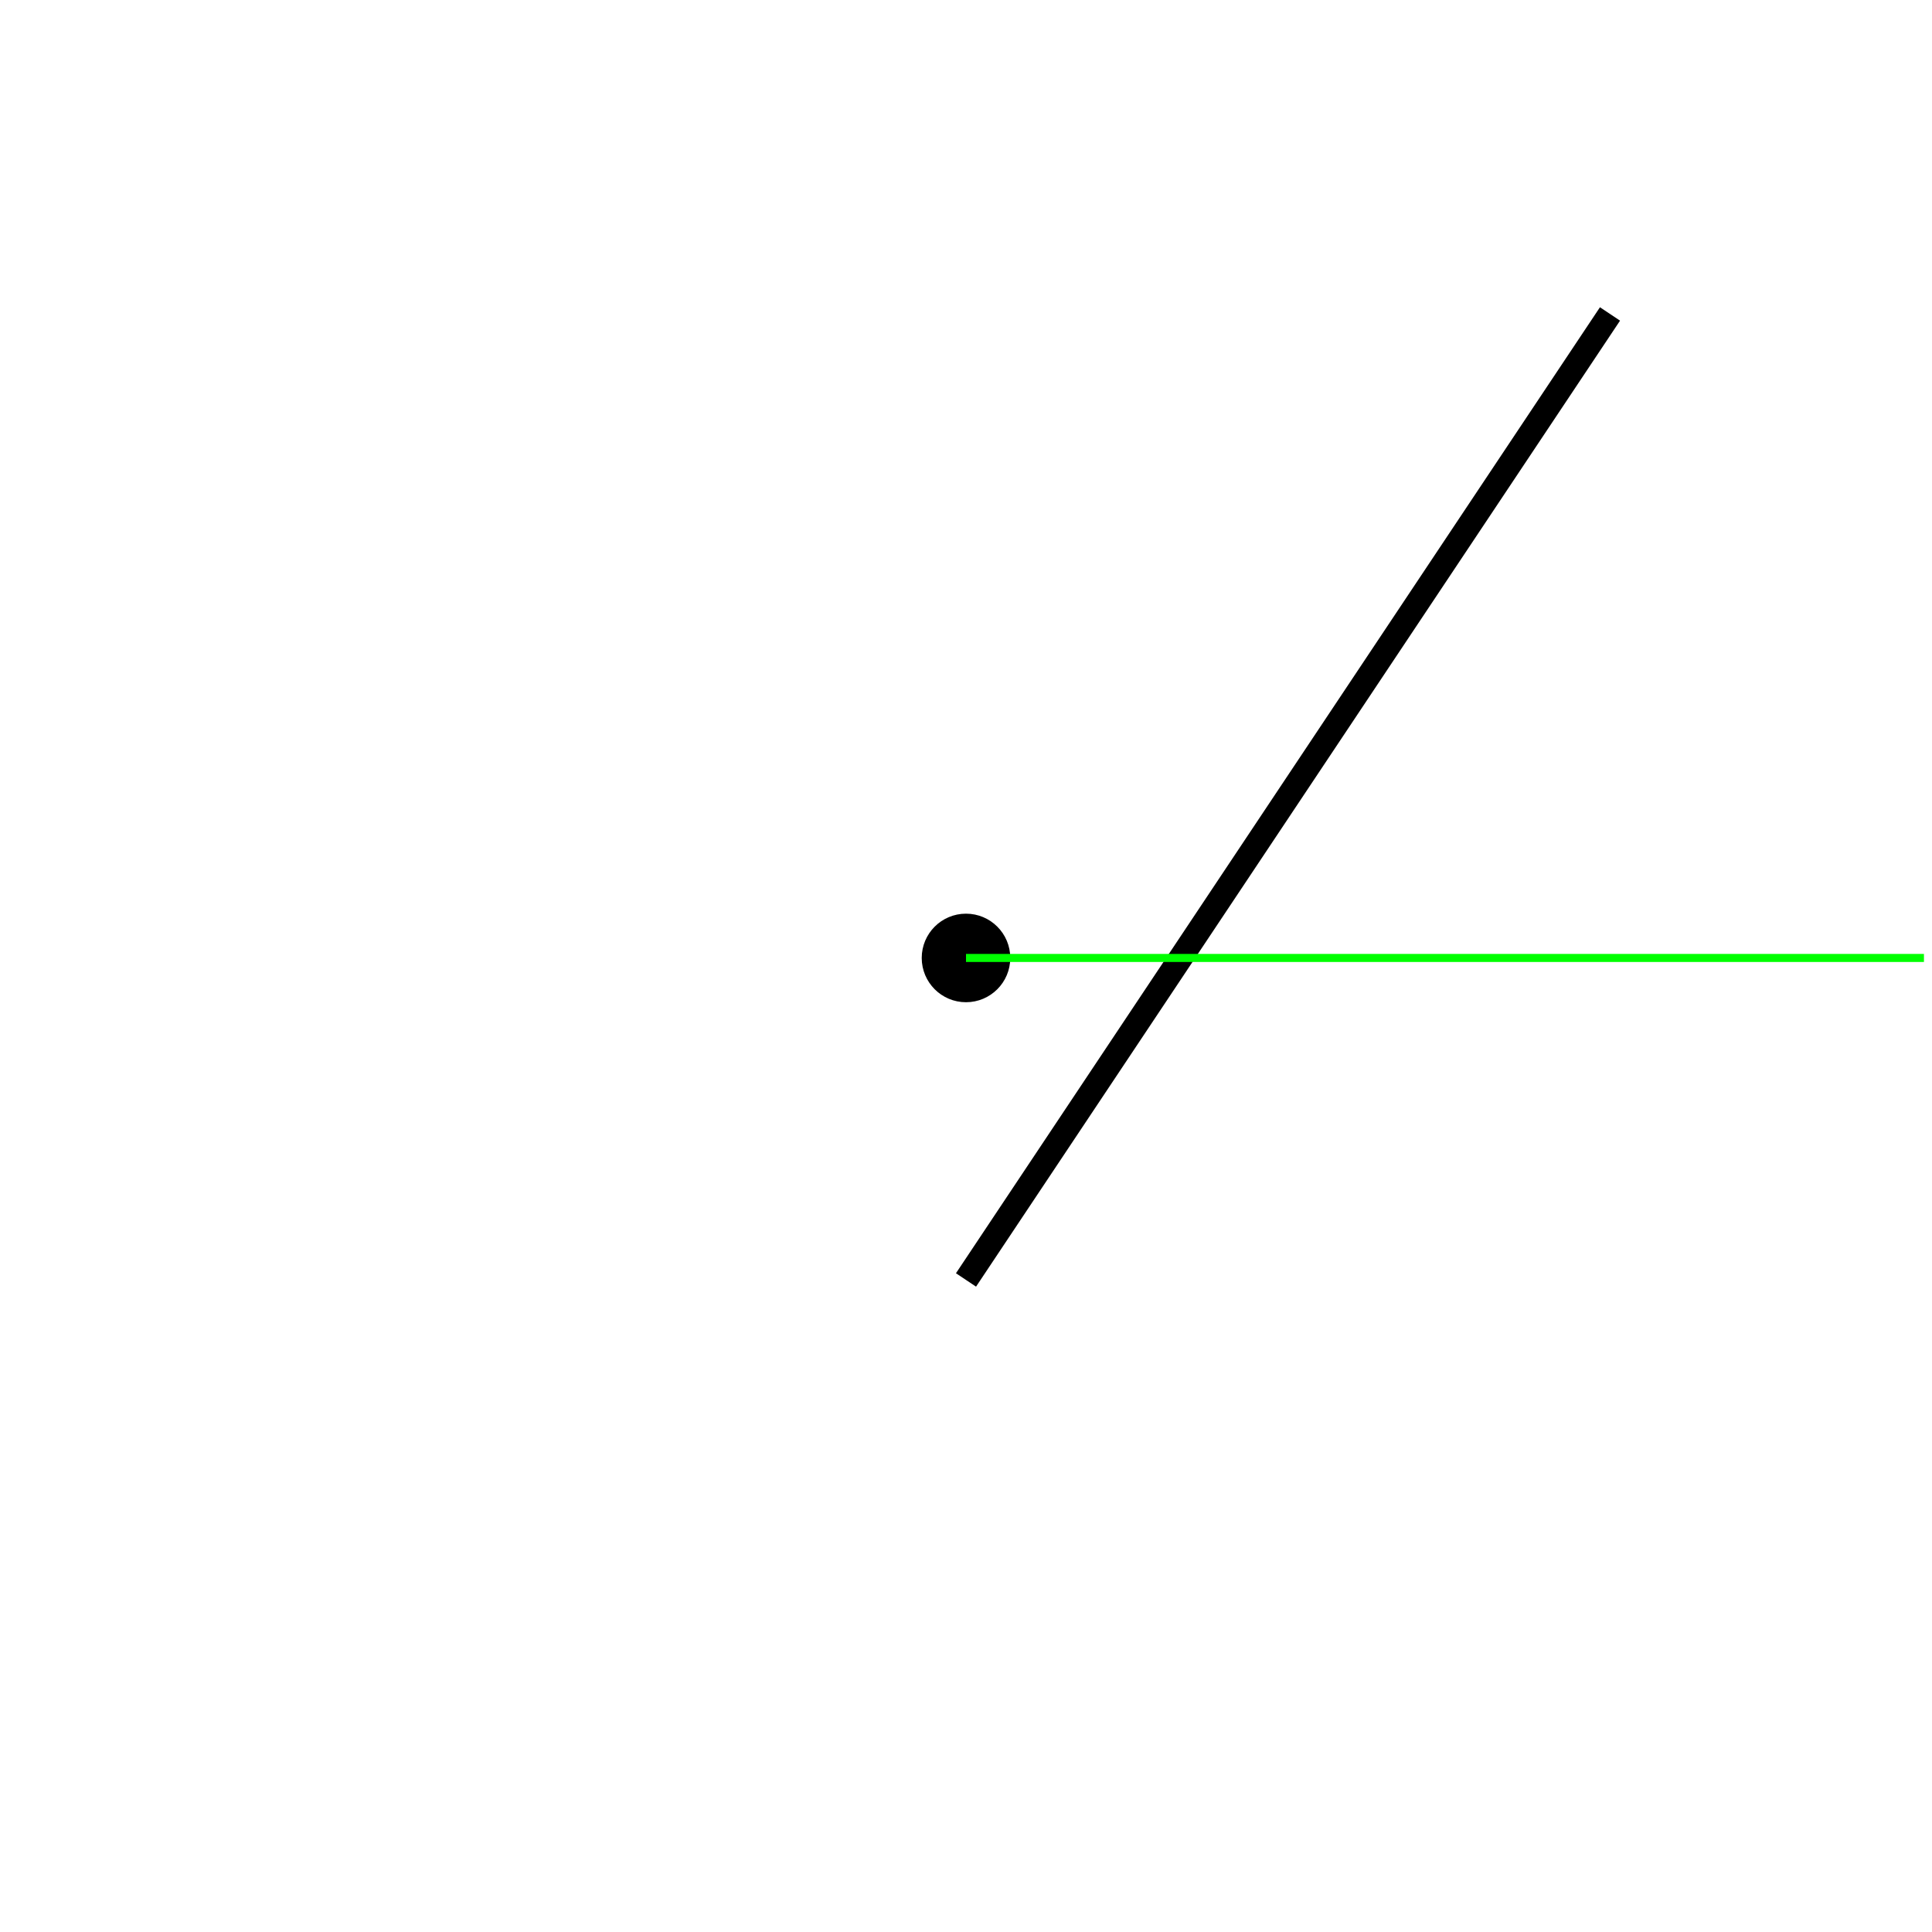
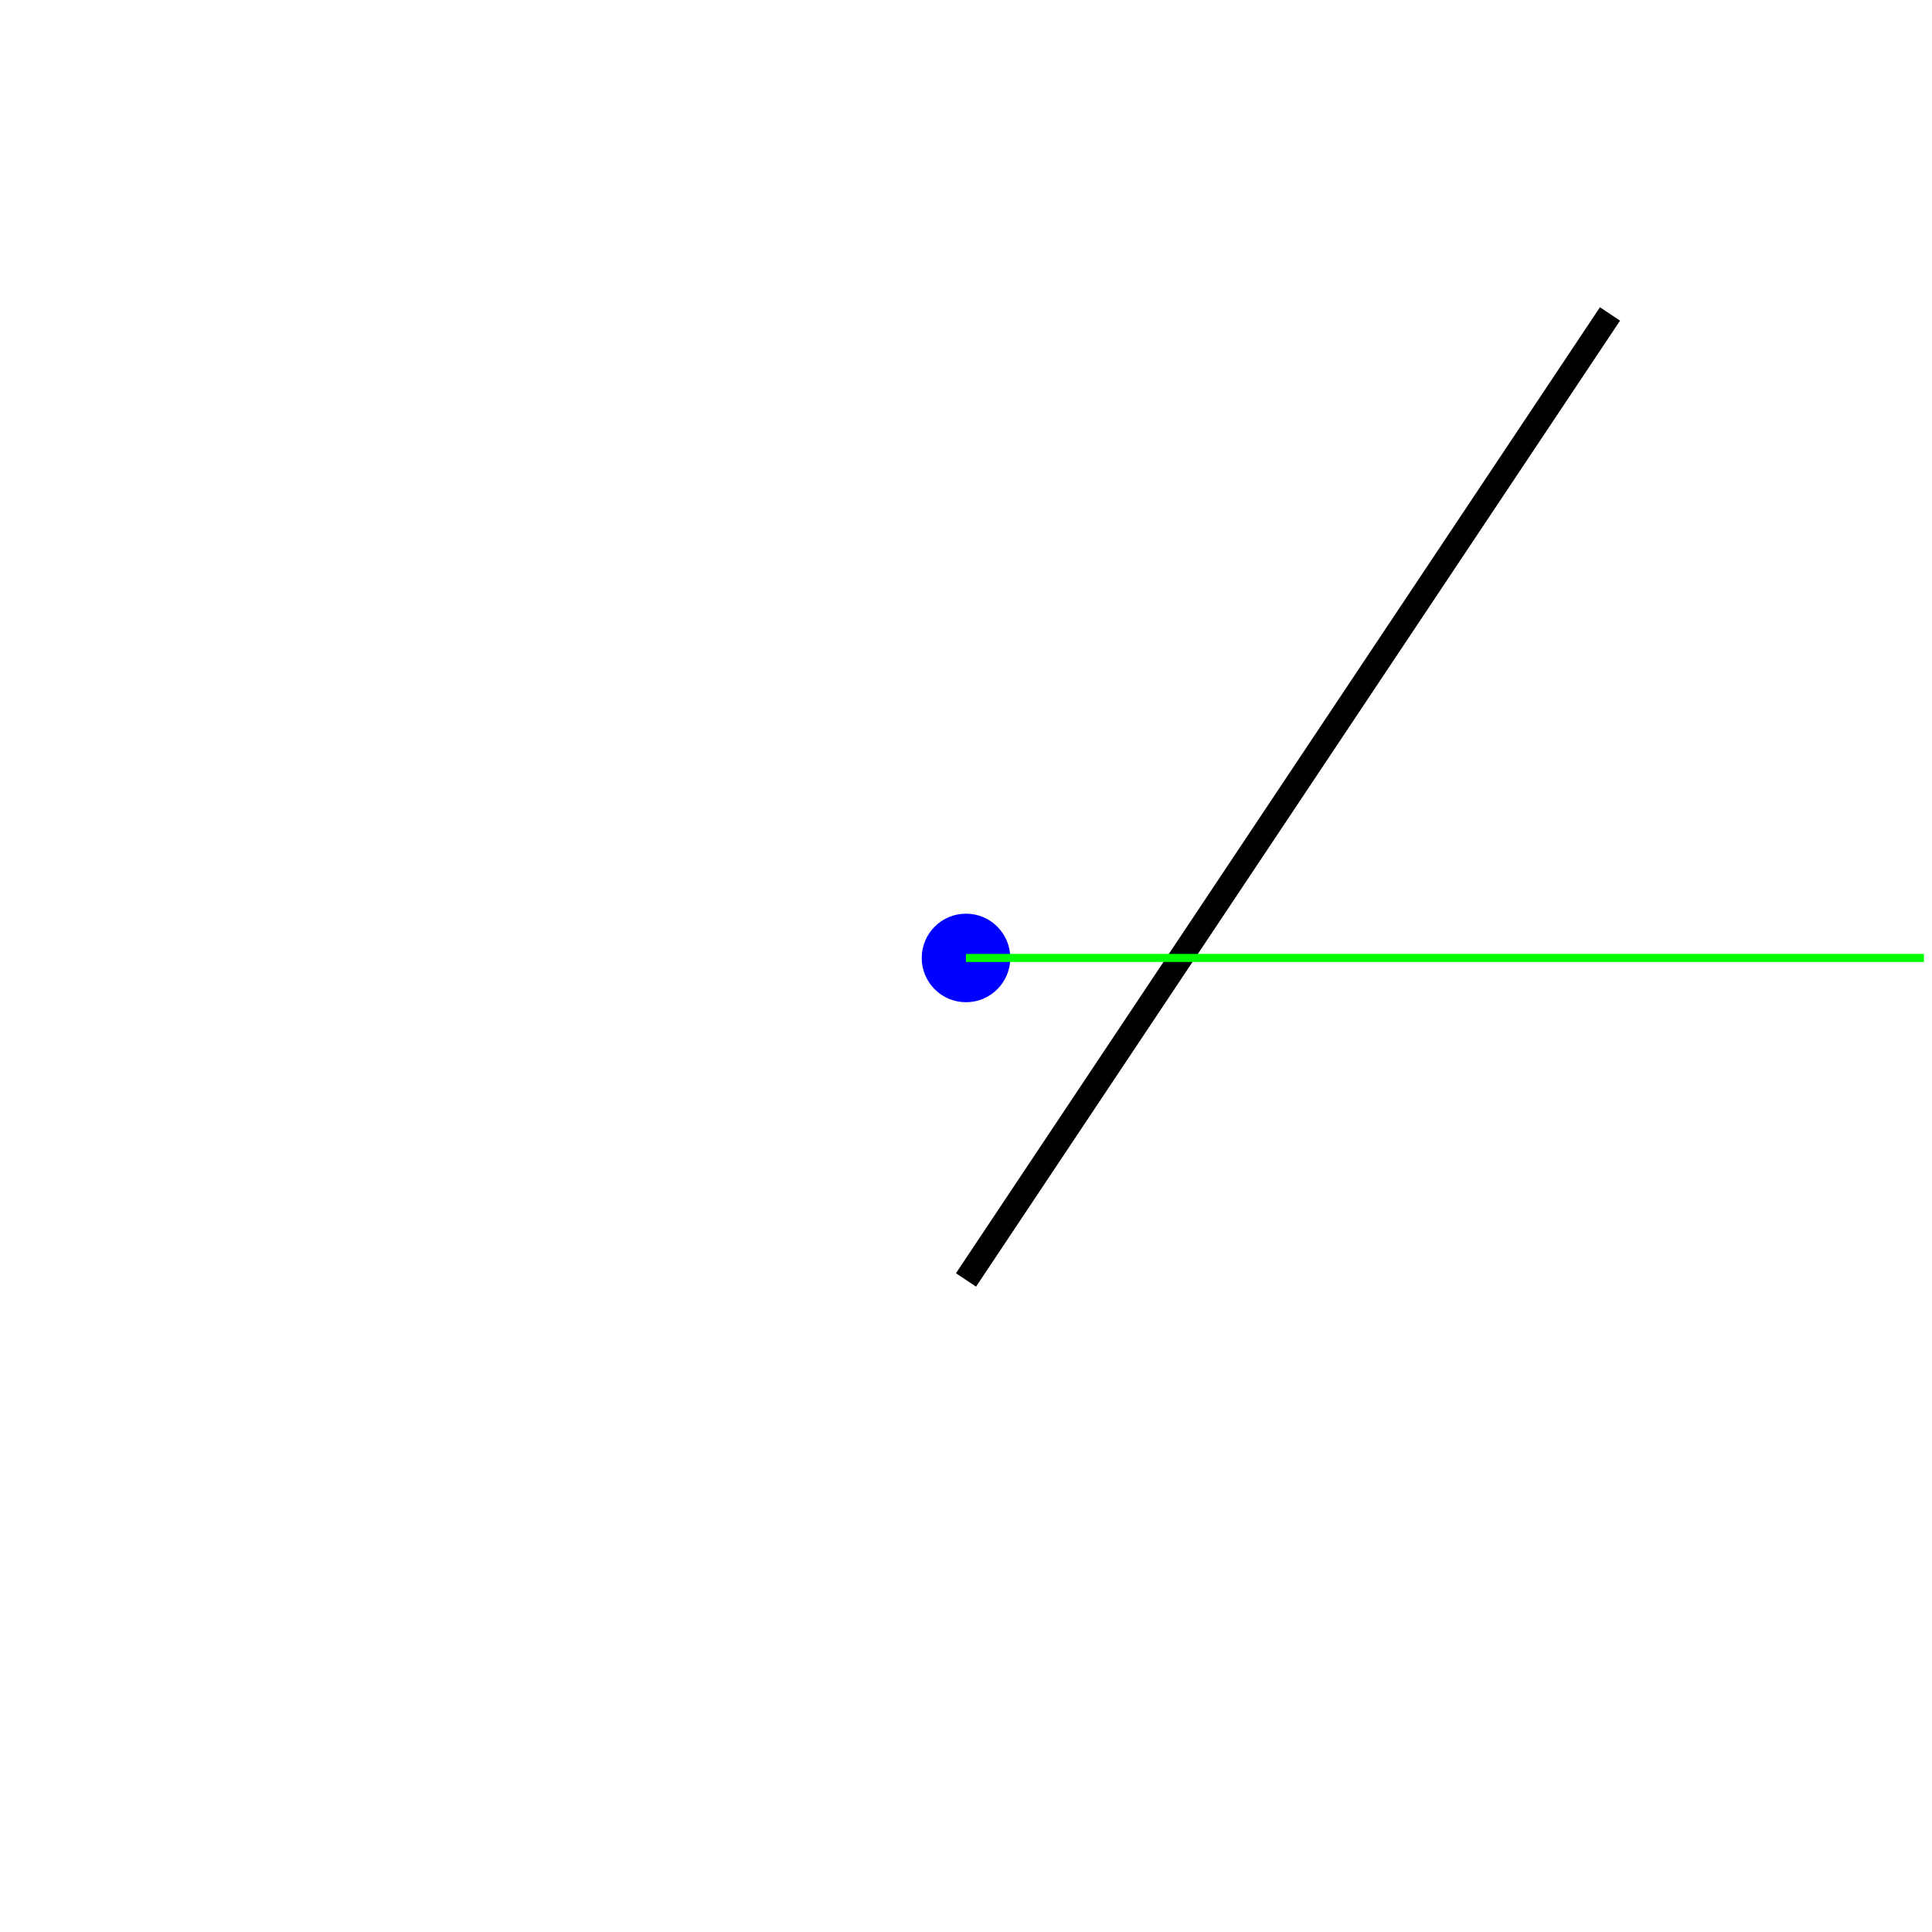
<svg xmlns="http://www.w3.org/2000/svg" version="1.1" width="240" height="240">
  <rect x="0" y="0" width="240" height="240" stroke="#ffffff" fill="#ffffff" />
  <polygon points=" 120,159 200,39 " stroke-width="3" stroke="#000000" fill="none" />
-   <circle cx="120" cy="119" r="5" stroke="#000000" fill="#000000" />
+   <circle cx="120" cy="119" r="5" stroke="#0000ff" fill="#0000ff" />
  <line x1="120" y1="119" x2="239" y2="119" stroke-width="1" stroke="#00ff00" fill="none" />
</svg>
